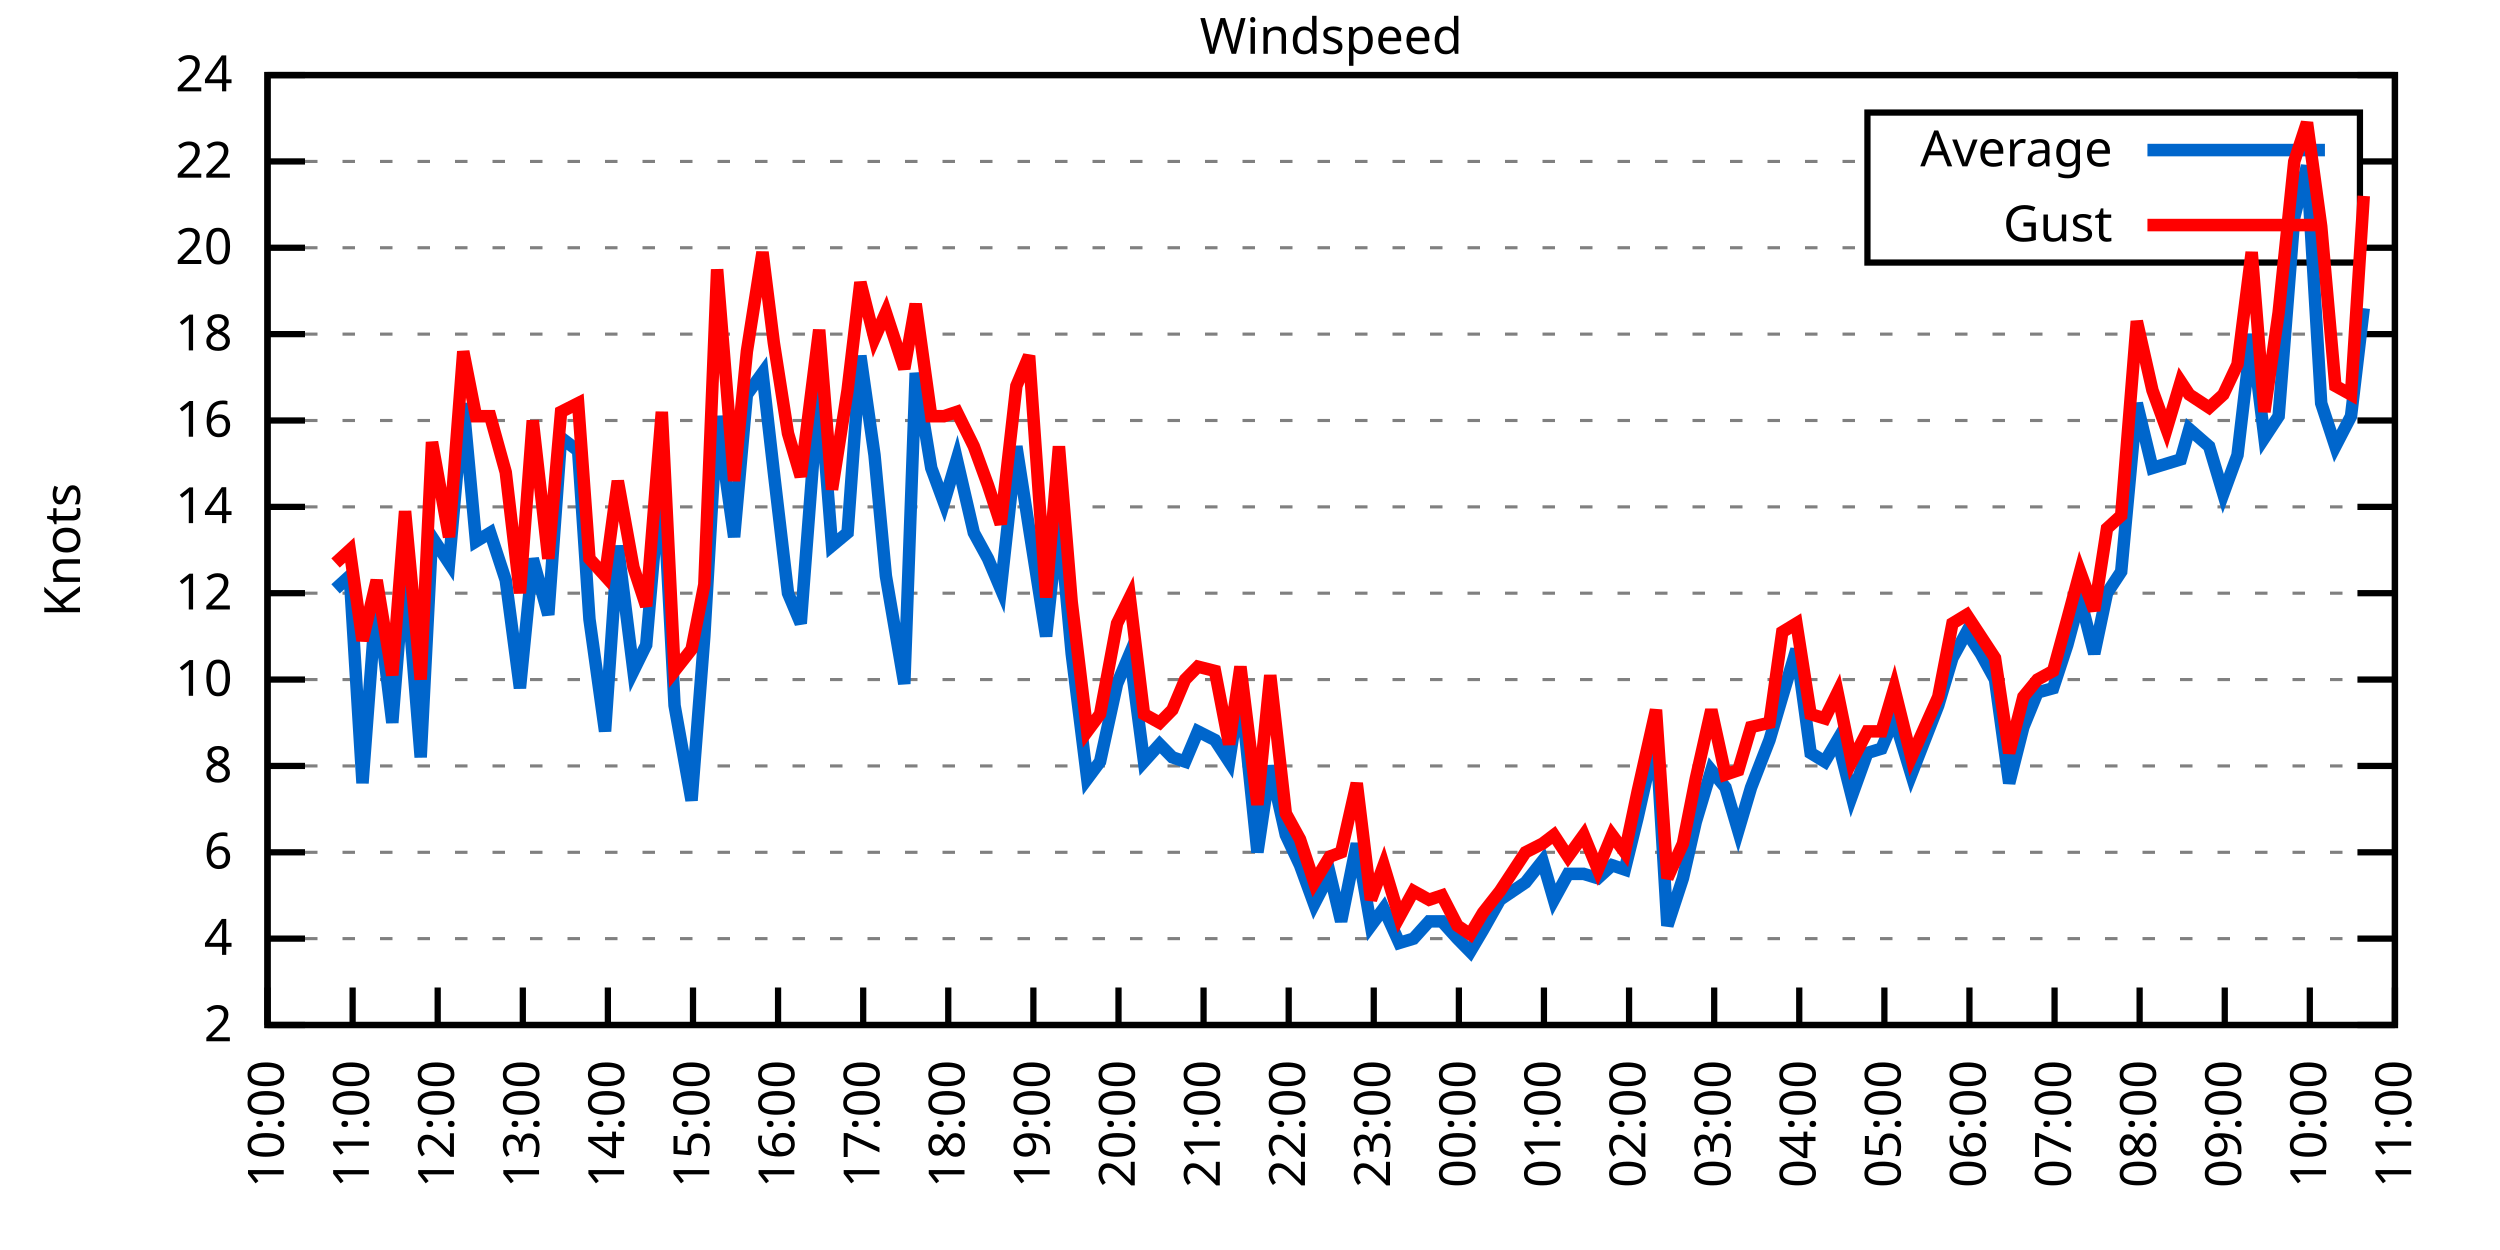
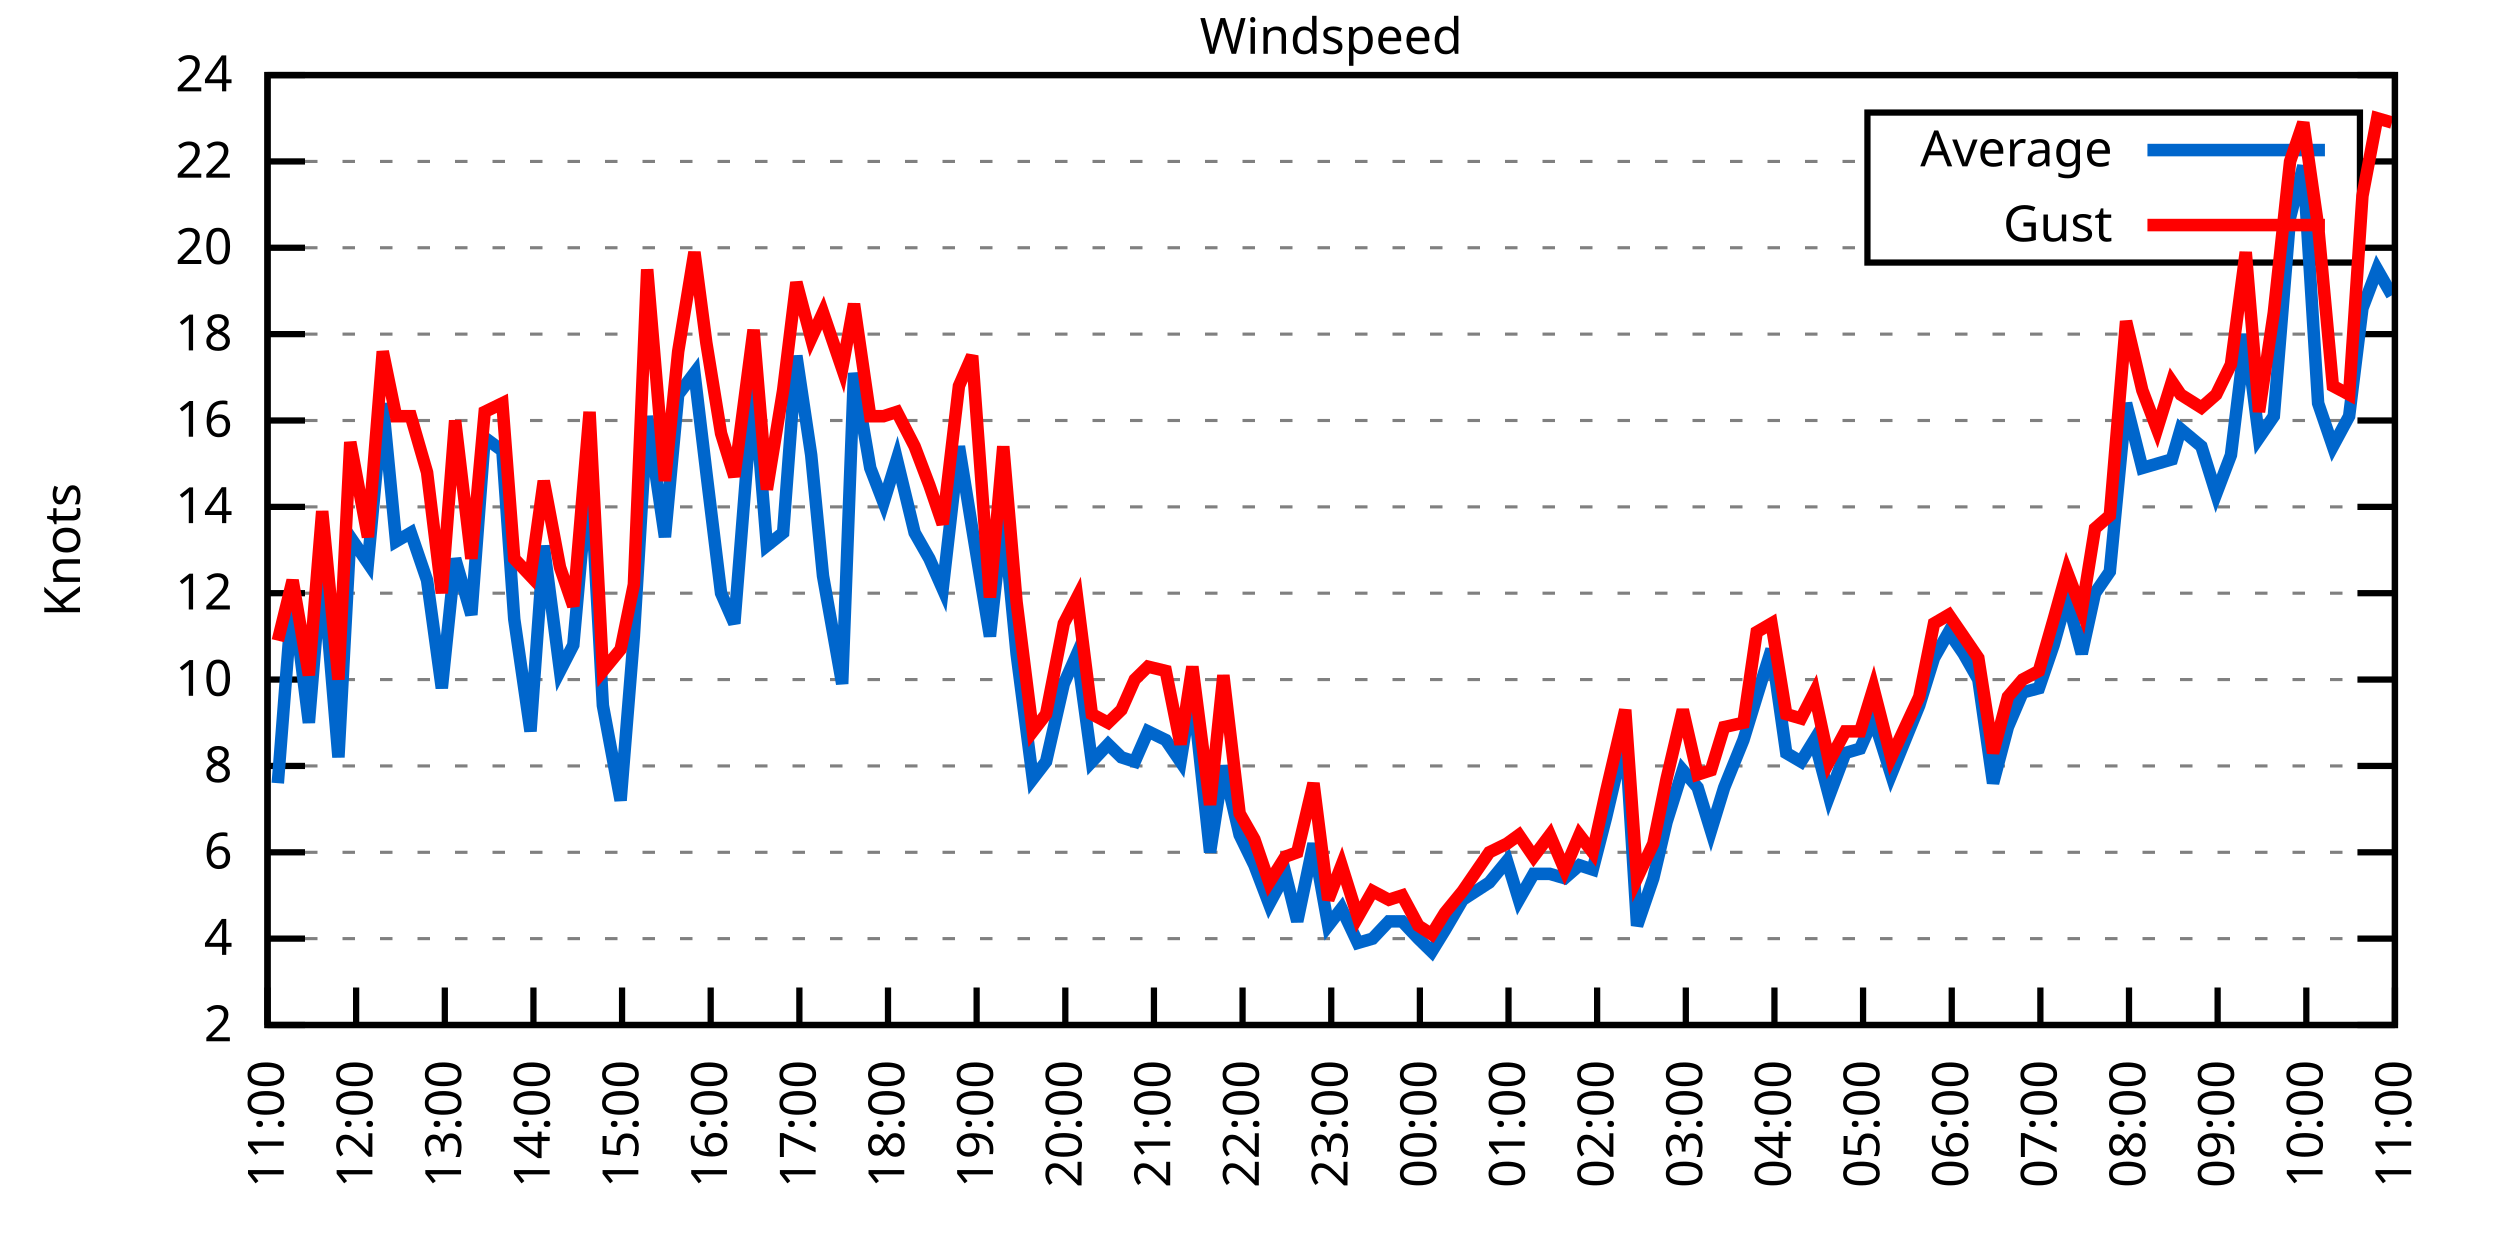
<svg xmlns="http://www.w3.org/2000/svg" xmlns:xlink="http://www.w3.org/1999/xlink" width="400" height="200" viewBox="0 0 400 200">
  <g id="gnuplot_canvas">
    <rect x="0" y="0" width="400" height="200" fill="none" />
    <defs>
      <circle id="gpDot" r="0.5" stroke-width="0.5" stroke="currentColor" />
      <path id="gpPt0" stroke-width="0.333" stroke="currentColor" d="M-1,0 h2 M0,-1 v2" />
      <path id="gpPt1" stroke-width="0.333" stroke="currentColor" d="M-1,-1 L1,1 M1,-1 L-1,1" />
      <path id="gpPt2" stroke-width="0.333" stroke="currentColor" d="M-1,0 L1,0 M0,-1 L0,1 M-1,-1 L1,1 M-1,1 L1,-1" />
      <rect id="gpPt3" stroke-width="0.333" stroke="currentColor" x="-1" y="-1" width="2" height="2" />
      <rect id="gpPt4" stroke-width="0.333" stroke="currentColor" fill="currentColor" x="-1" y="-1" width="2" height="2" />
      <circle id="gpPt5" stroke-width="0.333" stroke="currentColor" cx="0" cy="0" r="1" />
      <use xlink:href="#gpPt5" id="gpPt6" fill="currentColor" stroke="none" />
      <path id="gpPt7" stroke-width="0.333" stroke="currentColor" d="M0,-1.33 L-1.33,0.67 L1.33,0.67 z" />
      <use xlink:href="#gpPt7" id="gpPt8" fill="currentColor" stroke="none" />
      <use xlink:href="#gpPt7" id="gpPt9" stroke="currentColor" transform="rotate(180)" />
      <use xlink:href="#gpPt9" id="gpPt10" fill="currentColor" stroke="none" />
      <use xlink:href="#gpPt3" id="gpPt11" stroke="currentColor" transform="rotate(45)" />
      <use xlink:href="#gpPt11" id="gpPt12" fill="currentColor" stroke="none" />
      <path id="gpPt13" stroke-width="0.333" stroke="currentColor" d="M0,1.330 L1.265,0.411 L0.782,-1.067 L-0.782,-1.076 L-1.265,0.411 z" />
      <use xlink:href="#gpPt13" id="gpPt14" fill="currentColor" stroke="none" />
      <filter id="textbox" filterUnits="objectBoundingBox" x="0" y="0" height="1" width="1">
        <feFlood flood-color="white" flood-opacity="1" result="bgnd" />
        <feComposite in="SourceGraphic" in2="bgnd" operator="atop" />
      </filter>
      <filter id="greybox" filterUnits="objectBoundingBox" x="0" y="0" height="1" width="1">
        <feFlood flood-color="lightgrey" flood-opacity="1" result="grey" />
        <feComposite in="SourceGraphic" in2="grey" operator="atop" />
      </filter>
    </defs>
    <g fill="none" color="white" stroke="currentColor" stroke-width="1.00" stroke-linecap="butt" stroke-linejoin="miter">
</g>
    <g fill="none" color="black" stroke="currentColor" stroke-width="1.00" stroke-linecap="butt" stroke-linejoin="miter">
      <g stroke="none" shape-rendering="crispEdges">
        <polygon fill="rgb(255, 255, 255)" points="42.80,164.00 383.18,164.00 383.18,12.02 42.80,12.02 " />
      </g>
    </g>
    <g fill="none" color="black" stroke="currentColor" stroke-width="1.00" stroke-linecap="butt" stroke-linejoin="miter">
</g>
    <g fill="none" color="black" stroke="black" stroke-width="0.50" stroke-linecap="butt" stroke-linejoin="miter">
</g>
    <g fill="none" color="gray" stroke="currentColor" stroke-width="0.50" stroke-linecap="butt" stroke-linejoin="miter">
      <path stroke="gray" stroke-dasharray="2,4" class="gridline" d="M42.80,164.00 L383.19,164.00  " />
    </g>
    <g fill="none" color="gray" stroke="gray" stroke-width="1.00" stroke-linecap="butt" stroke-linejoin="miter">
</g>
    <g fill="none" color="black" stroke="currentColor" stroke-width="1.00" stroke-linecap="butt" stroke-linejoin="miter">
      <path stroke="black" d="M42.80,164.00 L48.80,164.00 M383.19,164.00 L377.19,164.00  " />
      <g transform="translate(37.20,166.60)" stroke="none" fill="black" font-family="Sans" font-size="8.00" text-anchor="end">
        <text>
          <tspan font-family="Sans"> 2</tspan>
        </text>
      </g>
    </g>
    <g fill="none" color="black" stroke="currentColor" stroke-width="1.00" stroke-linecap="butt" stroke-linejoin="miter">
</g>
    <g fill="none" color="black" stroke="black" stroke-width="0.50" stroke-linecap="butt" stroke-linejoin="miter">
</g>
    <g fill="none" color="gray" stroke="currentColor" stroke-width="0.50" stroke-linecap="butt" stroke-linejoin="miter">
      <path stroke="gray" stroke-dasharray="2,4" class="gridline" d="M42.80,150.18 L383.19,150.18  " />
    </g>
    <g fill="none" color="gray" stroke="gray" stroke-width="1.00" stroke-linecap="butt" stroke-linejoin="miter">
</g>
    <g fill="none" color="black" stroke="currentColor" stroke-width="1.00" stroke-linecap="butt" stroke-linejoin="miter">
      <path stroke="black" d="M42.80,150.18 L48.80,150.18 M383.19,150.18 L377.19,150.18  " />
      <g transform="translate(37.20,152.78)" stroke="none" fill="black" font-family="Sans" font-size="8.00" text-anchor="end">
        <text>
          <tspan font-family="Sans"> 4</tspan>
        </text>
      </g>
    </g>
    <g fill="none" color="black" stroke="currentColor" stroke-width="1.00" stroke-linecap="butt" stroke-linejoin="miter">
</g>
    <g fill="none" color="black" stroke="black" stroke-width="0.50" stroke-linecap="butt" stroke-linejoin="miter">
</g>
    <g fill="none" color="gray" stroke="currentColor" stroke-width="0.50" stroke-linecap="butt" stroke-linejoin="miter">
      <path stroke="gray" stroke-dasharray="2,4" class="gridline" d="M42.80,136.37 L383.19,136.37  " />
    </g>
    <g fill="none" color="gray" stroke="gray" stroke-width="1.00" stroke-linecap="butt" stroke-linejoin="miter">
</g>
    <g fill="none" color="black" stroke="currentColor" stroke-width="1.00" stroke-linecap="butt" stroke-linejoin="miter">
      <path stroke="black" d="M42.80,136.37 L48.80,136.37 M383.19,136.37 L377.19,136.37  " />
      <g transform="translate(37.20,138.97)" stroke="none" fill="black" font-family="Sans" font-size="8.00" text-anchor="end">
        <text>
          <tspan font-family="Sans"> 6</tspan>
        </text>
      </g>
    </g>
    <g fill="none" color="black" stroke="currentColor" stroke-width="1.00" stroke-linecap="butt" stroke-linejoin="miter">
</g>
    <g fill="none" color="black" stroke="black" stroke-width="0.50" stroke-linecap="butt" stroke-linejoin="miter">
</g>
    <g fill="none" color="gray" stroke="currentColor" stroke-width="0.50" stroke-linecap="butt" stroke-linejoin="miter">
      <path stroke="gray" stroke-dasharray="2,4" class="gridline" d="M42.80,122.55 L383.19,122.55  " />
    </g>
    <g fill="none" color="gray" stroke="gray" stroke-width="1.00" stroke-linecap="butt" stroke-linejoin="miter">
</g>
    <g fill="none" color="black" stroke="currentColor" stroke-width="1.00" stroke-linecap="butt" stroke-linejoin="miter">
      <path stroke="black" d="M42.80,122.55 L48.80,122.55 M383.19,122.55 L377.19,122.55  " />
      <g transform="translate(37.20,125.15)" stroke="none" fill="black" font-family="Sans" font-size="8.00" text-anchor="end">
        <text>
          <tspan font-family="Sans"> 8</tspan>
        </text>
      </g>
    </g>
    <g fill="none" color="black" stroke="currentColor" stroke-width="1.00" stroke-linecap="butt" stroke-linejoin="miter">
</g>
    <g fill="none" color="black" stroke="black" stroke-width="0.50" stroke-linecap="butt" stroke-linejoin="miter">
</g>
    <g fill="none" color="gray" stroke="currentColor" stroke-width="0.50" stroke-linecap="butt" stroke-linejoin="miter">
      <path stroke="gray" stroke-dasharray="2,4" class="gridline" d="M42.80,108.73 L383.19,108.73  " />
    </g>
    <g fill="none" color="gray" stroke="gray" stroke-width="1.00" stroke-linecap="butt" stroke-linejoin="miter">
</g>
    <g fill="none" color="black" stroke="currentColor" stroke-width="1.00" stroke-linecap="butt" stroke-linejoin="miter">
      <path stroke="black" d="M42.80,108.73 L48.80,108.73 M383.19,108.73 L377.19,108.73  " />
      <g transform="translate(37.20,111.33)" stroke="none" fill="black" font-family="Sans" font-size="8.00" text-anchor="end">
        <text>
          <tspan font-family="Sans"> 10</tspan>
        </text>
      </g>
    </g>
    <g fill="none" color="black" stroke="currentColor" stroke-width="1.00" stroke-linecap="butt" stroke-linejoin="miter">
</g>
    <g fill="none" color="black" stroke="black" stroke-width="0.50" stroke-linecap="butt" stroke-linejoin="miter">
</g>
    <g fill="none" color="gray" stroke="currentColor" stroke-width="0.50" stroke-linecap="butt" stroke-linejoin="miter">
      <path stroke="gray" stroke-dasharray="2,4" class="gridline" d="M42.80,94.91 L383.19,94.91  " />
    </g>
    <g fill="none" color="gray" stroke="gray" stroke-width="1.00" stroke-linecap="butt" stroke-linejoin="miter">
</g>
    <g fill="none" color="black" stroke="currentColor" stroke-width="1.00" stroke-linecap="butt" stroke-linejoin="miter">
      <path stroke="black" d="M42.80,94.91 L48.80,94.91 M383.19,94.91 L377.19,94.91  " />
      <g transform="translate(37.20,97.51)" stroke="none" fill="black" font-family="Sans" font-size="8.00" text-anchor="end">
        <text>
          <tspan font-family="Sans"> 12</tspan>
        </text>
      </g>
    </g>
    <g fill="none" color="black" stroke="currentColor" stroke-width="1.00" stroke-linecap="butt" stroke-linejoin="miter">
</g>
    <g fill="none" color="black" stroke="black" stroke-width="0.50" stroke-linecap="butt" stroke-linejoin="miter">
</g>
    <g fill="none" color="gray" stroke="currentColor" stroke-width="0.50" stroke-linecap="butt" stroke-linejoin="miter">
      <path stroke="gray" stroke-dasharray="2,4" class="gridline" d="M42.80,81.10 L383.19,81.10  " />
    </g>
    <g fill="none" color="gray" stroke="gray" stroke-width="1.00" stroke-linecap="butt" stroke-linejoin="miter">
</g>
    <g fill="none" color="black" stroke="currentColor" stroke-width="1.00" stroke-linecap="butt" stroke-linejoin="miter">
      <path stroke="black" d="M42.80,81.10 L48.80,81.10 M383.19,81.10 L377.19,81.10  " />
      <g transform="translate(37.20,83.70)" stroke="none" fill="black" font-family="Sans" font-size="8.00" text-anchor="end">
        <text>
          <tspan font-family="Sans"> 14</tspan>
        </text>
      </g>
    </g>
    <g fill="none" color="black" stroke="currentColor" stroke-width="1.00" stroke-linecap="butt" stroke-linejoin="miter">
</g>
    <g fill="none" color="black" stroke="black" stroke-width="0.50" stroke-linecap="butt" stroke-linejoin="miter">
</g>
    <g fill="none" color="gray" stroke="currentColor" stroke-width="0.50" stroke-linecap="butt" stroke-linejoin="miter">
      <path stroke="gray" stroke-dasharray="2,4" class="gridline" d="M42.80,67.28 L383.19,67.28  " />
    </g>
    <g fill="none" color="gray" stroke="gray" stroke-width="1.00" stroke-linecap="butt" stroke-linejoin="miter">
</g>
    <g fill="none" color="black" stroke="currentColor" stroke-width="1.00" stroke-linecap="butt" stroke-linejoin="miter">
      <path stroke="black" d="M42.80,67.28 L48.80,67.28 M383.19,67.28 L377.19,67.28  " />
      <g transform="translate(37.20,69.88)" stroke="none" fill="black" font-family="Sans" font-size="8.00" text-anchor="end">
        <text>
          <tspan font-family="Sans"> 16</tspan>
        </text>
      </g>
    </g>
    <g fill="none" color="black" stroke="currentColor" stroke-width="1.00" stroke-linecap="butt" stroke-linejoin="miter">
</g>
    <g fill="none" color="black" stroke="black" stroke-width="0.50" stroke-linecap="butt" stroke-linejoin="miter">
</g>
    <g fill="none" color="gray" stroke="currentColor" stroke-width="0.50" stroke-linecap="butt" stroke-linejoin="miter">
      <path stroke="gray" stroke-dasharray="2,4" class="gridline" d="M42.80,53.46 L383.19,53.46  " />
    </g>
    <g fill="none" color="gray" stroke="gray" stroke-width="1.00" stroke-linecap="butt" stroke-linejoin="miter">
</g>
    <g fill="none" color="black" stroke="currentColor" stroke-width="1.00" stroke-linecap="butt" stroke-linejoin="miter">
      <path stroke="black" d="M42.80,53.46 L48.80,53.46 M383.19,53.46 L377.19,53.46  " />
      <g transform="translate(37.20,56.06)" stroke="none" fill="black" font-family="Sans" font-size="8.00" text-anchor="end">
        <text>
          <tspan font-family="Sans"> 18</tspan>
        </text>
      </g>
    </g>
    <g fill="none" color="black" stroke="currentColor" stroke-width="1.00" stroke-linecap="butt" stroke-linejoin="miter">
</g>
    <g fill="none" color="black" stroke="black" stroke-width="0.50" stroke-linecap="butt" stroke-linejoin="miter">
</g>
    <g fill="none" color="gray" stroke="currentColor" stroke-width="0.50" stroke-linecap="butt" stroke-linejoin="miter">
      <path stroke="gray" stroke-dasharray="2,4" class="gridline" d="M42.80,39.64 L298.79,39.64 M377.59,39.64 L383.19,39.64  " />
    </g>
    <g fill="none" color="gray" stroke="gray" stroke-width="1.00" stroke-linecap="butt" stroke-linejoin="miter">
</g>
    <g fill="none" color="black" stroke="currentColor" stroke-width="1.00" stroke-linecap="butt" stroke-linejoin="miter">
      <path stroke="black" d="M42.80,39.64 L48.80,39.64 M383.19,39.64 L377.19,39.64  " />
      <g transform="translate(37.20,42.24)" stroke="none" fill="black" font-family="Sans" font-size="8.00" text-anchor="end">
        <text>
          <tspan font-family="Sans"> 20</tspan>
        </text>
      </g>
    </g>
    <g fill="none" color="black" stroke="currentColor" stroke-width="1.00" stroke-linecap="butt" stroke-linejoin="miter">
</g>
    <g fill="none" color="black" stroke="black" stroke-width="0.50" stroke-linecap="butt" stroke-linejoin="miter">
</g>
    <g fill="none" color="gray" stroke="currentColor" stroke-width="0.50" stroke-linecap="butt" stroke-linejoin="miter">
      <path stroke="gray" stroke-dasharray="2,4" class="gridline" d="M42.80,25.83 L298.79,25.83 M377.59,25.83 L383.19,25.83  " />
    </g>
    <g fill="none" color="gray" stroke="gray" stroke-width="1.00" stroke-linecap="butt" stroke-linejoin="miter">
</g>
    <g fill="none" color="black" stroke="currentColor" stroke-width="1.00" stroke-linecap="butt" stroke-linejoin="miter">
      <path stroke="black" d="M42.80,25.83 L48.80,25.83 M383.19,25.83 L377.19,25.83  " />
      <g transform="translate(37.20,28.43)" stroke="none" fill="black" font-family="Sans" font-size="8.00" text-anchor="end">
        <text>
          <tspan font-family="Sans"> 22</tspan>
        </text>
      </g>
    </g>
    <g fill="none" color="black" stroke="currentColor" stroke-width="1.00" stroke-linecap="butt" stroke-linejoin="miter">
</g>
    <g fill="none" color="black" stroke="black" stroke-width="0.50" stroke-linecap="butt" stroke-linejoin="miter">
</g>
    <g fill="none" color="gray" stroke="currentColor" stroke-width="0.50" stroke-linecap="butt" stroke-linejoin="miter">
      <path stroke="gray" stroke-dasharray="2,4" class="gridline" d="M42.80,12.01 L383.19,12.01  " />
    </g>
    <g fill="none" color="gray" stroke="gray" stroke-width="1.00" stroke-linecap="butt" stroke-linejoin="miter">
</g>
    <g fill="none" color="black" stroke="currentColor" stroke-width="1.00" stroke-linecap="butt" stroke-linejoin="miter">
      <path stroke="black" d="M42.80,12.01 L48.80,12.01 M383.19,12.01 L377.19,12.01  " />
      <g transform="translate(37.20,14.61)" stroke="none" fill="black" font-family="Sans" font-size="8.00" text-anchor="end">
        <text>
          <tspan font-family="Sans"> 24</tspan>
        </text>
      </g>
    </g>
    <g fill="none" color="black" stroke="currentColor" stroke-width="1.00" stroke-linecap="butt" stroke-linejoin="miter">
      <path stroke="black" d="M42.80,164.00 L42.80,158.00  " />
      <g transform="translate(45.40,169.60) rotate(270.00)" stroke="none" fill="black" font-family="Sans" font-size="8.00" text-anchor="end">
        <text>
-           <tspan font-family="Sans">10:00</tspan>
-         </text>
-       </g>
-     </g>
-     <g fill="none" color="black" stroke="currentColor" stroke-width="1.00" stroke-linecap="butt" stroke-linejoin="miter">
-       <path stroke="black" d="M56.42,164.00 L56.42,158.00  " />
-       <g transform="translate(59.02,169.60) rotate(270.00)" stroke="none" fill="black" font-family="Sans" font-size="8.00" text-anchor="end">
-         <text>
          <tspan font-family="Sans">11:00</tspan>
        </text>
      </g>
    </g>
    <g fill="none" color="black" stroke="currentColor" stroke-width="1.00" stroke-linecap="butt" stroke-linejoin="miter">
-       <path stroke="black" d="M70.03,164.00 L70.03,158.00  " />
-       <g transform="translate(72.63,169.60) rotate(270.00)" stroke="none" fill="black" font-family="Sans" font-size="8.00" text-anchor="end">
+       <path stroke="black" d="M56.98,164.00 L56.98,158.00  " />
+       <g transform="translate(59.58,169.60) rotate(270.00)" stroke="none" fill="black" font-family="Sans" font-size="8.00" text-anchor="end">
        <text>
          <tspan font-family="Sans">12:00</tspan>
        </text>
      </g>
    </g>
    <g fill="none" color="black" stroke="currentColor" stroke-width="1.00" stroke-linecap="butt" stroke-linejoin="miter">
-       <path stroke="black" d="M83.65,164.00 L83.65,158.00  " />
-       <g transform="translate(86.25,169.60) rotate(270.00)" stroke="none" fill="black" font-family="Sans" font-size="8.00" text-anchor="end">
+       <path stroke="black" d="M71.17,164.00 L71.17,158.00  " />
+       <g transform="translate(73.77,169.60) rotate(270.00)" stroke="none" fill="black" font-family="Sans" font-size="8.00" text-anchor="end">
        <text>
          <tspan font-family="Sans">13:00</tspan>
        </text>
      </g>
    </g>
    <g fill="none" color="black" stroke="currentColor" stroke-width="1.00" stroke-linecap="butt" stroke-linejoin="miter">
-       <path stroke="black" d="M97.26,164.00 L97.26,158.00  " />
-       <g transform="translate(99.86,169.60) rotate(270.00)" stroke="none" fill="black" font-family="Sans" font-size="8.00" text-anchor="end">
+       <path stroke="black" d="M85.35,164.00 L85.35,158.00  " />
+       <g transform="translate(87.95,169.60) rotate(270.00)" stroke="none" fill="black" font-family="Sans" font-size="8.00" text-anchor="end">
        <text>
          <tspan font-family="Sans">14:00</tspan>
        </text>
      </g>
    </g>
    <g fill="none" color="black" stroke="currentColor" stroke-width="1.00" stroke-linecap="butt" stroke-linejoin="miter">
-       <path stroke="black" d="M110.88,164.00 L110.88,158.00  " />
-       <g transform="translate(113.48,169.60) rotate(270.00)" stroke="none" fill="black" font-family="Sans" font-size="8.00" text-anchor="end">
+       <path stroke="black" d="M99.53,164.00 L99.53,158.00  " />
+       <g transform="translate(102.13,169.60) rotate(270.00)" stroke="none" fill="black" font-family="Sans" font-size="8.00" text-anchor="end">
        <text>
          <tspan font-family="Sans">15:00</tspan>
        </text>
      </g>
    </g>
    <g fill="none" color="black" stroke="currentColor" stroke-width="1.00" stroke-linecap="butt" stroke-linejoin="miter">
-       <path stroke="black" d="M124.49,164.00 L124.49,158.00  " />
-       <g transform="translate(127.09,169.60) rotate(270.00)" stroke="none" fill="black" font-family="Sans" font-size="8.00" text-anchor="end">
+       <path stroke="black" d="M113.71,164.00 L113.71,158.00  " />
+       <g transform="translate(116.31,169.60) rotate(270.00)" stroke="none" fill="black" font-family="Sans" font-size="8.00" text-anchor="end">
        <text>
          <tspan font-family="Sans">16:00</tspan>
        </text>
      </g>
    </g>
    <g fill="none" color="black" stroke="currentColor" stroke-width="1.00" stroke-linecap="butt" stroke-linejoin="miter">
-       <path stroke="black" d="M138.11,164.00 L138.11,158.00  " />
-       <g transform="translate(140.71,169.60) rotate(270.00)" stroke="none" fill="black" font-family="Sans" font-size="8.00" text-anchor="end">
+       <path stroke="black" d="M127.90,164.00 L127.90,158.00  " />
+       <g transform="translate(130.50,169.60) rotate(270.00)" stroke="none" fill="black" font-family="Sans" font-size="8.00" text-anchor="end">
        <text>
          <tspan font-family="Sans">17:00</tspan>
        </text>
      </g>
    </g>
    <g fill="none" color="black" stroke="currentColor" stroke-width="1.00" stroke-linecap="butt" stroke-linejoin="miter">
-       <path stroke="black" d="M151.72,164.00 L151.72,158.00  " />
-       <g transform="translate(154.32,169.60) rotate(270.00)" stroke="none" fill="black" font-family="Sans" font-size="8.00" text-anchor="end">
+       <path stroke="black" d="M142.08,164.00 L142.08,158.00  " />
+       <g transform="translate(144.68,169.60) rotate(270.00)" stroke="none" fill="black" font-family="Sans" font-size="8.00" text-anchor="end">
        <text>
          <tspan font-family="Sans">18:00</tspan>
        </text>
      </g>
    </g>
    <g fill="none" color="black" stroke="currentColor" stroke-width="1.00" stroke-linecap="butt" stroke-linejoin="miter">
-       <path stroke="black" d="M165.34,164.00 L165.34,158.00  " />
-       <g transform="translate(167.94,169.60) rotate(270.00)" stroke="none" fill="black" font-family="Sans" font-size="8.00" text-anchor="end">
+       <path stroke="black" d="M156.26,164.00 L156.26,158.00  " />
+       <g transform="translate(158.86,169.60) rotate(270.00)" stroke="none" fill="black" font-family="Sans" font-size="8.00" text-anchor="end">
        <text>
          <tspan font-family="Sans">19:00</tspan>
        </text>
      </g>
    </g>
    <g fill="none" color="black" stroke="currentColor" stroke-width="1.00" stroke-linecap="butt" stroke-linejoin="miter">
-       <path stroke="black" d="M178.96,164.00 L178.96,158.00  " />
-       <g transform="translate(181.56,169.60) rotate(270.00)" stroke="none" fill="black" font-family="Sans" font-size="8.00" text-anchor="end">
+       <path stroke="black" d="M170.45,164.00 L170.45,158.00  " />
+       <g transform="translate(173.05,169.60) rotate(270.00)" stroke="none" fill="black" font-family="Sans" font-size="8.00" text-anchor="end">
        <text>
          <tspan font-family="Sans">20:00</tspan>
        </text>
      </g>
    </g>
    <g fill="none" color="black" stroke="currentColor" stroke-width="1.00" stroke-linecap="butt" stroke-linejoin="miter">
-       <path stroke="black" d="M192.57,164.00 L192.57,158.00  " />
-       <g transform="translate(195.17,169.60) rotate(270.00)" stroke="none" fill="black" font-family="Sans" font-size="8.00" text-anchor="end">
+       <path stroke="black" d="M184.63,164.00 L184.63,158.00  " />
+       <g transform="translate(187.23,169.60) rotate(270.00)" stroke="none" fill="black" font-family="Sans" font-size="8.00" text-anchor="end">
        <text>
          <tspan font-family="Sans">21:00</tspan>
        </text>
      </g>
    </g>
    <g fill="none" color="black" stroke="currentColor" stroke-width="1.00" stroke-linecap="butt" stroke-linejoin="miter">
-       <path stroke="black" d="M206.19,164.00 L206.19,158.00  " />
-       <g transform="translate(208.79,169.60) rotate(270.00)" stroke="none" fill="black" font-family="Sans" font-size="8.00" text-anchor="end">
+       <path stroke="black" d="M198.81,164.00 L198.81,158.00  " />
+       <g transform="translate(201.41,169.60) rotate(270.00)" stroke="none" fill="black" font-family="Sans" font-size="8.00" text-anchor="end">
        <text>
          <tspan font-family="Sans">22:00</tspan>
        </text>
      </g>
    </g>
    <g fill="none" color="black" stroke="currentColor" stroke-width="1.00" stroke-linecap="butt" stroke-linejoin="miter">
-       <path stroke="black" d="M219.80,164.00 L219.80,158.00  " />
-       <g transform="translate(222.40,169.60) rotate(270.00)" stroke="none" fill="black" font-family="Sans" font-size="8.00" text-anchor="end">
+       <path stroke="black" d="M213.00,164.00 L213.00,158.00  " />
+       <g transform="translate(215.60,169.60) rotate(270.00)" stroke="none" fill="black" font-family="Sans" font-size="8.00" text-anchor="end">
        <text>
          <tspan font-family="Sans">23:00</tspan>
        </text>
      </g>
    </g>
    <g fill="none" color="black" stroke="currentColor" stroke-width="1.00" stroke-linecap="butt" stroke-linejoin="miter">
-       <path stroke="black" d="M233.42,164.00 L233.42,158.00  " />
-       <g transform="translate(236.02,169.60) rotate(270.00)" stroke="none" fill="black" font-family="Sans" font-size="8.00" text-anchor="end">
+       <path stroke="black" d="M227.18,164.00 L227.18,158.00  " />
+       <g transform="translate(229.78,169.60) rotate(270.00)" stroke="none" fill="black" font-family="Sans" font-size="8.00" text-anchor="end">
        <text>
          <tspan font-family="Sans">00:00</tspan>
        </text>
      </g>
    </g>
    <g fill="none" color="black" stroke="currentColor" stroke-width="1.00" stroke-linecap="butt" stroke-linejoin="miter">
-       <path stroke="black" d="M247.03,164.00 L247.03,158.00  " />
-       <g transform="translate(249.63,169.60) rotate(270.00)" stroke="none" fill="black" font-family="Sans" font-size="8.00" text-anchor="end">
+       <path stroke="black" d="M241.36,164.00 L241.36,158.00  " />
+       <g transform="translate(243.96,169.60) rotate(270.00)" stroke="none" fill="black" font-family="Sans" font-size="8.00" text-anchor="end">
        <text>
          <tspan font-family="Sans">01:00</tspan>
        </text>
      </g>
    </g>
    <g fill="none" color="black" stroke="currentColor" stroke-width="1.00" stroke-linecap="butt" stroke-linejoin="miter">
-       <path stroke="black" d="M260.65,164.00 L260.65,158.00  " />
-       <g transform="translate(263.25,169.60) rotate(270.00)" stroke="none" fill="black" font-family="Sans" font-size="8.00" text-anchor="end">
+       <path stroke="black" d="M255.54,164.00 L255.54,158.00  " />
+       <g transform="translate(258.14,169.60) rotate(270.00)" stroke="none" fill="black" font-family="Sans" font-size="8.00" text-anchor="end">
        <text>
          <tspan font-family="Sans">02:00</tspan>
        </text>
      </g>
    </g>
    <g fill="none" color="black" stroke="currentColor" stroke-width="1.00" stroke-linecap="butt" stroke-linejoin="miter">
-       <path stroke="black" d="M274.27,164.00 L274.27,158.00  " />
-       <g transform="translate(276.87,169.60) rotate(270.00)" stroke="none" fill="black" font-family="Sans" font-size="8.00" text-anchor="end">
+       <path stroke="black" d="M269.73,164.00 L269.73,158.00  " />
+       <g transform="translate(272.33,169.60) rotate(270.00)" stroke="none" fill="black" font-family="Sans" font-size="8.00" text-anchor="end">
        <text>
          <tspan font-family="Sans">03:00</tspan>
        </text>
      </g>
    </g>
    <g fill="none" color="black" stroke="currentColor" stroke-width="1.00" stroke-linecap="butt" stroke-linejoin="miter">
-       <path stroke="black" d="M287.88,164.00 L287.88,158.00  " />
-       <g transform="translate(290.48,169.60) rotate(270.00)" stroke="none" fill="black" font-family="Sans" font-size="8.00" text-anchor="end">
+       <path stroke="black" d="M283.91,164.00 L283.91,158.00  " />
+       <g transform="translate(286.51,169.60) rotate(270.00)" stroke="none" fill="black" font-family="Sans" font-size="8.00" text-anchor="end">
        <text>
          <tspan font-family="Sans">04:00</tspan>
        </text>
      </g>
    </g>
    <g fill="none" color="black" stroke="currentColor" stroke-width="1.00" stroke-linecap="butt" stroke-linejoin="miter">
-       <path stroke="black" d="M301.50,164.00 L301.50,158.00  " />
-       <g transform="translate(304.10,169.60) rotate(270.00)" stroke="none" fill="black" font-family="Sans" font-size="8.00" text-anchor="end">
+       <path stroke="black" d="M298.09,164.00 L298.09,158.00  " />
+       <g transform="translate(300.69,169.60) rotate(270.00)" stroke="none" fill="black" font-family="Sans" font-size="8.00" text-anchor="end">
        <text>
          <tspan font-family="Sans">05:00</tspan>
        </text>
      </g>
    </g>
    <g fill="none" color="black" stroke="currentColor" stroke-width="1.00" stroke-linecap="butt" stroke-linejoin="miter">
-       <path stroke="black" d="M315.11,164.00 L315.11,158.00  " />
-       <g transform="translate(317.71,169.60) rotate(270.00)" stroke="none" fill="black" font-family="Sans" font-size="8.00" text-anchor="end">
+       <path stroke="black" d="M312.28,164.00 L312.28,158.00  " />
+       <g transform="translate(314.88,169.60) rotate(270.00)" stroke="none" fill="black" font-family="Sans" font-size="8.00" text-anchor="end">
        <text>
          <tspan font-family="Sans">06:00</tspan>
        </text>
      </g>
    </g>
    <g fill="none" color="black" stroke="currentColor" stroke-width="1.00" stroke-linecap="butt" stroke-linejoin="miter">
-       <path stroke="black" d="M328.73,164.00 L328.73,158.00  " />
-       <g transform="translate(331.33,169.60) rotate(270.00)" stroke="none" fill="black" font-family="Sans" font-size="8.00" text-anchor="end">
+       <path stroke="black" d="M326.46,164.00 L326.46,158.00  " />
+       <g transform="translate(329.06,169.60) rotate(270.00)" stroke="none" fill="black" font-family="Sans" font-size="8.00" text-anchor="end">
        <text>
          <tspan font-family="Sans">07:00</tspan>
        </text>
      </g>
    </g>
    <g fill="none" color="black" stroke="currentColor" stroke-width="1.00" stroke-linecap="butt" stroke-linejoin="miter">
-       <path stroke="black" d="M342.34,164.00 L342.34,158.00  " />
-       <g transform="translate(344.94,169.60) rotate(270.00)" stroke="none" fill="black" font-family="Sans" font-size="8.00" text-anchor="end">
+       <path stroke="black" d="M340.64,164.00 L340.64,158.00  " />
+       <g transform="translate(343.24,169.60) rotate(270.00)" stroke="none" fill="black" font-family="Sans" font-size="8.00" text-anchor="end">
        <text>
          <tspan font-family="Sans">08:00</tspan>
        </text>
      </g>
    </g>
    <g fill="none" color="black" stroke="currentColor" stroke-width="1.00" stroke-linecap="butt" stroke-linejoin="miter">
-       <path stroke="black" d="M355.96,164.00 L355.96,158.00  " />
-       <g transform="translate(358.56,169.60) rotate(270.00)" stroke="none" fill="black" font-family="Sans" font-size="8.00" text-anchor="end">
+       <path stroke="black" d="M354.82,164.00 L354.82,158.00  " />
+       <g transform="translate(357.42,169.60) rotate(270.00)" stroke="none" fill="black" font-family="Sans" font-size="8.00" text-anchor="end">
        <text>
          <tspan font-family="Sans">09:00</tspan>
        </text>
      </g>
    </g>
    <g fill="none" color="black" stroke="currentColor" stroke-width="1.00" stroke-linecap="butt" stroke-linejoin="miter">
-       <path stroke="black" d="M369.57,164.00 L369.57,158.00  " />
-       <g transform="translate(372.17,169.60) rotate(270.00)" stroke="none" fill="black" font-family="Sans" font-size="8.00" text-anchor="end">
+       <path stroke="black" d="M369.01,164.00 L369.01,158.00  " />
+       <g transform="translate(371.61,169.60) rotate(270.00)" stroke="none" fill="black" font-family="Sans" font-size="8.00" text-anchor="end">
        <text>
          <tspan font-family="Sans">10:00</tspan>
        </text>
      </g>
    </g>
    <g fill="none" color="black" stroke="currentColor" stroke-width="1.00" stroke-linecap="butt" stroke-linejoin="miter">
      <path stroke="black" d="M383.19,164.00 L383.19,158.00  " />
      <g transform="translate(385.79,169.60) rotate(270.00)" stroke="none" fill="black" font-family="Sans" font-size="8.00" text-anchor="end">
        <text>
          <tspan font-family="Sans">11:00</tspan>
        </text>
      </g>
    </g>
    <g fill="none" color="black" stroke="currentColor" stroke-width="1.00" stroke-linecap="butt" stroke-linejoin="miter">
</g>
    <g fill="none" color="black" stroke="currentColor" stroke-width="1.00" stroke-linecap="butt" stroke-linejoin="miter">
      <path stroke="black" d="M42.80,12.01 L42.80,164.00 L383.19,164.00 L383.19,12.01 L42.80,12.01 Z  " />
    </g>
    <g fill="none" color="black" stroke="currentColor" stroke-width="1.00" stroke-linecap="butt" stroke-linejoin="miter">
</g>
    <g fill="none" color="black" stroke="currentColor" stroke-width="1.00" stroke-linecap="butt" stroke-linejoin="miter">
      <path stroke="black" d="M298.79,42.01 L298.79,18.01 L377.59,18.01 L377.59,42.01 L298.79,42.01 Z  " />
    </g>
    <g id="Windspeed_plot_1">
      <g fill="none" color="white" stroke="black" stroke-width="2.00" stroke-linecap="butt" stroke-linejoin="miter">
</g>
      <g fill="none" color="black" stroke="currentColor" stroke-width="2.00" stroke-linecap="butt" stroke-linejoin="miter">
        <g transform="translate(337.99,26.61)" stroke="none" fill="black" font-family="Sans" font-size="8.00" text-anchor="end">
          <text>
            <tspan font-family="Sans">Average</tspan>
          </text>
        </g>
      </g>
      <g fill="none" color="black" stroke="currentColor" stroke-width="2.00" stroke-linecap="butt" stroke-linejoin="miter">
-         <path stroke="rgb(  0, 102, 204)" d="M343.59,24.01 L371.99,24.01 M53.69,94.22 L55.96,92.15 L58.00,125.31 L60.27,94.91 L62.77,115.64 L64.81,90.08   L67.31,121.17 L69.12,85.93 L71.85,90.08 L74.12,64.52 L76.16,86.62 L78.43,85.24 L80.92,92.84 L83.19,110.11   L85.24,89.39 L87.73,98.37 L89.77,70.04 L92.50,72.12 L94.31,99.06 L96.81,117.02 L98.85,87.31 L101.35,107.35   L103.39,103.20 L105.89,74.19 L107.93,112.88 L110.65,128.08 L112.69,101.82 L114.74,66.59 L117.46,85.93 L119.50,63.13   L122.00,59.68 L123.81,75.57 L126.08,94.91 L128.12,99.75 L131.07,61.06 L133.12,87.31 L135.61,85.24 L137.66,56.92   L139.92,72.81 L141.74,92.15 L144.69,109.42 L146.51,59.68 L149.00,74.88 L151.04,80.41 L153.09,73.50 L155.81,85.24   L158.08,89.39 L160.12,94.22 L162.62,71.42 L164.66,84.55 L167.38,101.82 L169.43,82.48 L171.47,104.59 L173.96,124.62   L176.01,121.86 L178.73,109.42 L180.77,104.59 L183.04,121.86 L185.54,119.09 L187.58,121.17 L189.62,121.86 L191.66,117.02   L194.39,118.40 L196.66,121.86 L198.47,110.11 L201.19,136.37 L203.24,122.55 L205.73,133.60 L208.00,138.44 L210.27,144.66   L212.77,139.82 L214.58,147.42 L217.08,134.98 L219.35,148.11 L221.39,145.35 L223.89,150.87 L226.16,150.18 L228.65,147.42   L230.70,147.42 L233.19,150.18 L235.23,152.26 L237.28,148.80 L240.00,143.96 L244.08,141.20 L246.81,137.75 L248.62,143.96   L250.89,139.82 L253.39,139.82 L255.66,140.51 L257.93,138.44 L259.97,139.13 L262.01,130.84 L264.96,117.71 L266.78,148.11   L269.27,140.51 L271.32,131.53 L273.81,123.24 L276.08,126.00 L278.12,132.91 L280.17,126.00 L283.12,118.40 L285.16,111.49   L287.43,103.89 L289.70,120.48 L291.97,121.86 L294.01,118.40 L296.28,127.38 L298.77,120.48 L301.04,119.78 L303.08,114.95   L305.81,123.93 L310.12,112.88 L312.39,105.28 L314.66,101.13 L316.93,104.59 L319.20,108.73 L321.47,125.31 L323.74,116.33   L326.00,110.80 L328.50,110.11 L330.77,103.20 L332.81,95.60 L335.08,104.59 L337.12,94.91 L339.39,91.46 L341.89,64.52   L344.39,74.88 L346.65,74.19 L348.92,73.50 L350.29,68.66 L353.46,71.42 L355.73,79.02 L358.00,72.81 L360.27,53.46   L362.31,70.04 L364.58,66.59 L367.08,34.81 L369.12,26.52 L371.39,64.52 L373.66,71.42 L376.16,66.59 L378.20,49.32    " />
+         <path stroke="rgb(  0, 102, 204)" d="M343.59,24.01 L371.99,24.01 M44.45,125.31 L46.82,94.91 L49.42,115.64 L51.55,90.08 L54.15,121.17 L56.04,85.93   L58.87,90.08 L61.24,64.52 L63.37,86.62 L65.73,85.24 L68.33,92.84 L70.69,110.11 L72.82,89.39 L75.42,98.37   L77.55,70.04 L80.38,72.12 L82.28,99.06 L84.88,117.02 L87.00,87.31 L89.60,107.35 L91.73,103.20 L94.33,74.19   L96.46,112.88 L99.30,128.08 L101.42,101.82 L103.55,66.59 L106.39,85.93 L108.51,63.13 L111.11,59.68 L113.01,75.57   L115.37,94.91 L117.50,99.75 L120.57,61.06 L122.70,87.31 L125.30,85.24 L127.42,56.92 L129.79,72.81 L131.68,92.15   L134.75,109.42 L136.64,59.68 L139.24,74.88 L141.37,80.41 L143.50,73.50 L146.34,85.24 L148.70,89.39 L150.83,94.22   L153.43,71.42 L155.55,84.55 L158.39,101.82 L160.52,82.48 L162.65,104.59 L165.25,124.62 L167.37,121.86 L170.21,109.42   L172.34,104.59 L174.70,121.86 L177.30,119.09 L179.43,121.17 L181.56,121.86 L183.68,117.02 L186.52,118.40 L188.88,121.86   L190.78,110.11 L193.61,136.37 L195.74,122.55 L198.34,133.60 L200.70,138.44 L203.07,144.66 L205.67,139.82 L207.56,147.42   L210.16,134.98 L212.52,148.11 L214.65,145.35 L217.25,150.87 L219.61,150.18 L222.21,147.42 L224.34,147.42 L226.94,150.18   L229.07,152.26 L231.20,148.80 L234.03,143.96 L238.29,141.20 L241.12,137.75 L243.02,143.96 L245.38,139.82 L247.98,139.82   L250.34,140.51 L252.71,138.44 L254.83,139.13 L256.96,130.84 L260.04,117.71 L261.93,148.11 L264.53,140.51 L266.65,131.53   L269.25,123.24 L271.62,126.00 L273.75,132.91 L275.87,126.00 L278.95,118.40 L281.07,111.49 L283.44,103.89 L285.80,120.48   L288.16,121.86 L290.29,118.40 L292.66,127.38 L295.26,120.48 L297.62,119.78 L299.75,114.95 L302.58,123.93 L307.08,112.88   L309.44,105.28 L311.80,101.13 L314.17,104.59 L316.53,108.73 L318.89,125.31 L321.26,116.33 L323.62,110.80 L326.22,110.11   L328.59,103.20 L330.71,95.60 L333.08,104.59 L335.20,94.91 L337.57,91.46 L340.17,64.52 L342.77,74.88 L345.13,74.19   L347.50,73.50 L348.91,68.66 L352.22,71.42 L354.59,79.02 L356.95,72.81 L359.32,53.46 L361.44,70.04 L363.81,66.59   L366.41,34.81 L368.53,26.52 L370.90,64.52 L373.26,71.42 L375.86,66.59 L377.99,49.32 L380.35,43.10 L382.72,47.24    " />
      </g>
    </g>
    <g id="Windspeed_plot_2">
      <g fill="none" color="black" stroke="currentColor" stroke-width="2.00" stroke-linecap="butt" stroke-linejoin="miter">
        <g transform="translate(337.99,38.61)" stroke="none" fill="black" font-family="Sans" font-size="8.00" text-anchor="end">
          <text>
            <tspan font-family="Sans">Gust</tspan>
          </text>
        </g>
      </g>
      <g fill="none" color="black" stroke="currentColor" stroke-width="2.00" stroke-linecap="butt" stroke-linejoin="miter">
-         <path stroke="rgb(255,   0,   0)" d="M343.59,36.01 L371.99,36.01 M53.69,90.08 L55.96,88.00 L58.00,102.51 L60.27,92.84 L62.77,108.04 L64.81,81.79   L67.31,108.73 L69.12,70.73 L71.85,85.93 L74.12,56.23 L76.16,66.59 L78.43,66.59 L80.92,75.57 L83.19,94.91   L85.24,67.28 L87.73,89.39 L89.77,65.90 L92.50,64.52 L94.31,89.39 L96.81,92.15 L98.85,76.95 L101.35,90.77   L103.39,96.99 L105.89,65.90 L107.93,107.35 L110.65,103.89 L112.69,93.53 L114.74,43.10 L117.46,76.95 L119.50,56.23   L122.00,40.34 L123.81,54.84 L126.08,69.35 L128.12,76.26 L131.07,52.77 L133.12,78.33 L135.61,62.44 L137.66,45.17   L139.92,54.15 L141.74,50.01 L144.69,58.99 L146.51,48.63 L149.00,66.59 L151.04,66.59 L153.09,65.90 L155.81,71.42   L158.08,77.64 L160.12,83.86 L162.62,61.75 L164.66,56.92 L167.38,95.60 L169.43,71.42 L171.47,96.30 L173.96,117.02   L176.01,114.26 L178.73,99.75 L180.77,95.60 L183.04,114.26 L185.54,115.64 L187.58,113.57 L189.62,108.73 L191.66,106.66   L194.39,107.35 L196.66,119.09 L198.47,106.66 L201.19,128.77 L203.24,108.04 L205.73,130.15 L208.00,134.29 L210.27,141.20   L212.77,137.06 L214.58,136.37 L217.08,125.31 L219.35,143.96 L221.39,138.44 L223.89,146.73 L226.16,142.58 L228.65,143.96   L230.70,143.27 L233.19,148.11 L235.23,149.49 L237.28,146.04 L240.00,142.58 L244.08,136.37 L246.81,134.98 L248.62,133.60   L250.89,137.06 L253.39,133.60 L255.66,139.13 L257.93,133.60 L259.97,136.37 L262.01,126.69 L264.96,113.57 L266.78,140.51   L269.27,134.98 L271.32,124.62 L273.81,113.57 L276.08,123.93 L278.12,123.24 L280.17,116.33 L283.12,115.64 L285.16,101.13   L287.43,99.75 L289.70,114.26 L291.97,114.95 L294.01,110.80 L296.28,121.86 L298.77,117.02 L301.04,117.02 L303.08,110.11   L305.81,121.17 L310.12,111.49 L312.39,99.75 L314.66,98.37 L316.93,101.82 L319.20,105.28 L321.47,120.48 L323.74,111.49   L326.00,108.73 L328.50,107.35 L330.77,99.06 L332.81,91.46 L335.08,97.68 L337.12,84.55 L339.39,82.48 L341.89,51.39   L344.39,62.44 L346.65,68.66 L348.92,61.06 L350.29,63.13 L353.46,65.21 L355.73,63.13 L358.00,58.30 L360.27,40.34   L362.31,65.90 L364.58,50.01 L367.08,25.83 L369.12,19.61 L371.39,36.19 L373.66,61.75 L376.16,63.13 L378.20,31.35    " />
+         <path stroke="rgb(255,   0,   0)" d="M343.59,36.01 L371.99,36.01 M44.45,102.51 L46.82,92.84 L49.42,108.04 L51.55,81.79 L54.15,108.73 L56.04,70.73   L58.87,85.93 L61.24,56.23 L63.37,66.59 L65.73,66.59 L68.33,75.57 L70.69,94.91 L72.82,67.28 L75.42,89.39   L77.55,65.90 L80.38,64.52 L82.28,89.39 L84.88,92.15 L87.00,76.95 L89.60,90.77 L91.73,96.99 L94.33,65.90   L96.46,107.35 L99.30,103.89 L101.42,93.53 L103.55,43.10 L106.39,76.95 L108.51,56.23 L111.11,40.34 L113.01,54.84   L115.37,69.35 L117.50,76.26 L120.57,52.77 L122.70,78.33 L125.30,62.44 L127.42,45.17 L129.79,54.15 L131.68,50.01   L134.75,58.99 L136.64,48.63 L139.24,66.59 L141.37,66.59 L143.50,65.90 L146.34,71.42 L148.70,77.64 L150.83,83.86   L153.43,61.75 L155.55,56.92 L158.39,95.60 L160.52,71.42 L162.65,96.30 L165.25,117.02 L167.37,114.26 L170.21,99.75   L172.34,95.60 L174.70,114.26 L177.30,115.64 L179.43,113.57 L181.56,108.73 L183.68,106.66 L186.52,107.35 L188.88,119.09   L190.78,106.66 L193.61,128.77 L195.74,108.04 L198.34,130.15 L200.70,134.29 L203.07,141.20 L205.67,137.06 L207.56,136.37   L210.16,125.31 L212.52,143.96 L214.65,138.44 L217.25,146.73 L219.61,142.58 L222.21,143.96 L224.34,143.27 L226.94,148.11   L229.07,149.49 L231.20,146.04 L234.03,142.58 L238.29,136.37 L241.12,134.98 L243.02,133.60 L245.38,137.06 L247.98,133.60   L250.34,139.13 L252.71,133.60 L254.83,136.37 L256.96,126.69 L260.04,113.57 L261.93,140.51 L264.53,134.98 L266.65,124.62   L269.25,113.57 L271.62,123.93 L273.75,123.24 L275.87,116.33 L278.95,115.64 L281.07,101.13 L283.44,99.75 L285.80,114.26   L288.16,114.95 L290.29,110.80 L292.66,121.86 L295.26,117.02 L297.62,117.02 L299.75,110.11 L302.58,121.17 L307.08,111.49   L309.44,99.75 L311.80,98.37 L314.17,101.82 L316.53,105.28 L318.89,120.48 L321.26,111.49 L323.62,108.73 L326.22,107.35   L328.59,99.06 L330.71,91.46 L333.08,97.68 L335.20,84.55 L337.57,82.48 L340.17,51.39 L342.77,62.44 L345.13,68.66   L347.50,61.06 L348.91,63.13 L352.22,65.21 L354.59,63.13 L356.95,58.30 L359.32,40.34 L361.44,65.90 L363.81,50.01   L366.41,25.83 L368.53,19.61 L370.90,36.19 L373.26,61.75 L375.86,63.13 L377.99,31.35 L380.35,18.92 L382.72,19.61    " />
      </g>
    </g>
    <g fill="none" color="black" stroke="currentColor" stroke-width="2.00" stroke-linecap="butt" stroke-linejoin="miter">
</g>
    <g fill="none" color="black" stroke="black" stroke-width="1.00" stroke-linecap="butt" stroke-linejoin="miter">
</g>
    <g fill="none" color="black" stroke="currentColor" stroke-width="1.00" stroke-linecap="butt" stroke-linejoin="miter">
      <path stroke="black" d="M42.80,12.01 L42.80,164.00 L383.19,164.00 L383.19,12.01 L42.80,12.01 Z  " />
      <g transform="translate(12.80,88.01) rotate(270.00)" stroke="none" fill="black" font-family="Sans" font-size="8.00" text-anchor="middle">
        <text>
          <tspan font-family="Sans">Knots</tspan>
        </text>
      </g>
    </g>
    <g fill="none" color="black" stroke="currentColor" stroke-width="1.00" stroke-linecap="butt" stroke-linejoin="miter">
</g>
    <g fill="none" color="black" stroke="currentColor" stroke-width="1.00" stroke-linecap="butt" stroke-linejoin="miter">
      <g transform="translate(212.99,8.61)" stroke="none" fill="black" font-family="Sans" font-size="8.00" text-anchor="middle">
        <text>
          <tspan font-family="Sans">Windspeed</tspan>
        </text>
      </g>
    </g>
    <g fill="none" color="black" stroke="currentColor" stroke-width="1.00" stroke-linecap="butt" stroke-linejoin="miter">
</g>
  </g>
</svg>
